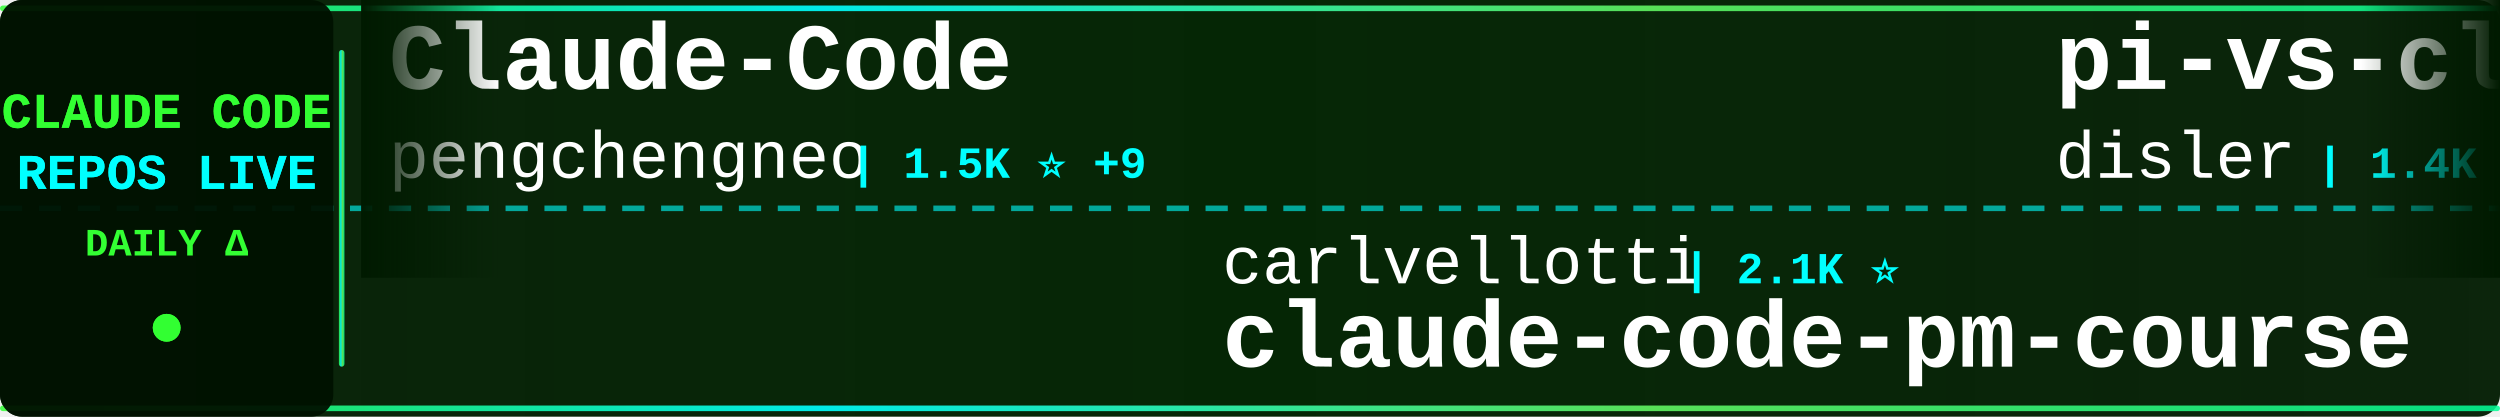
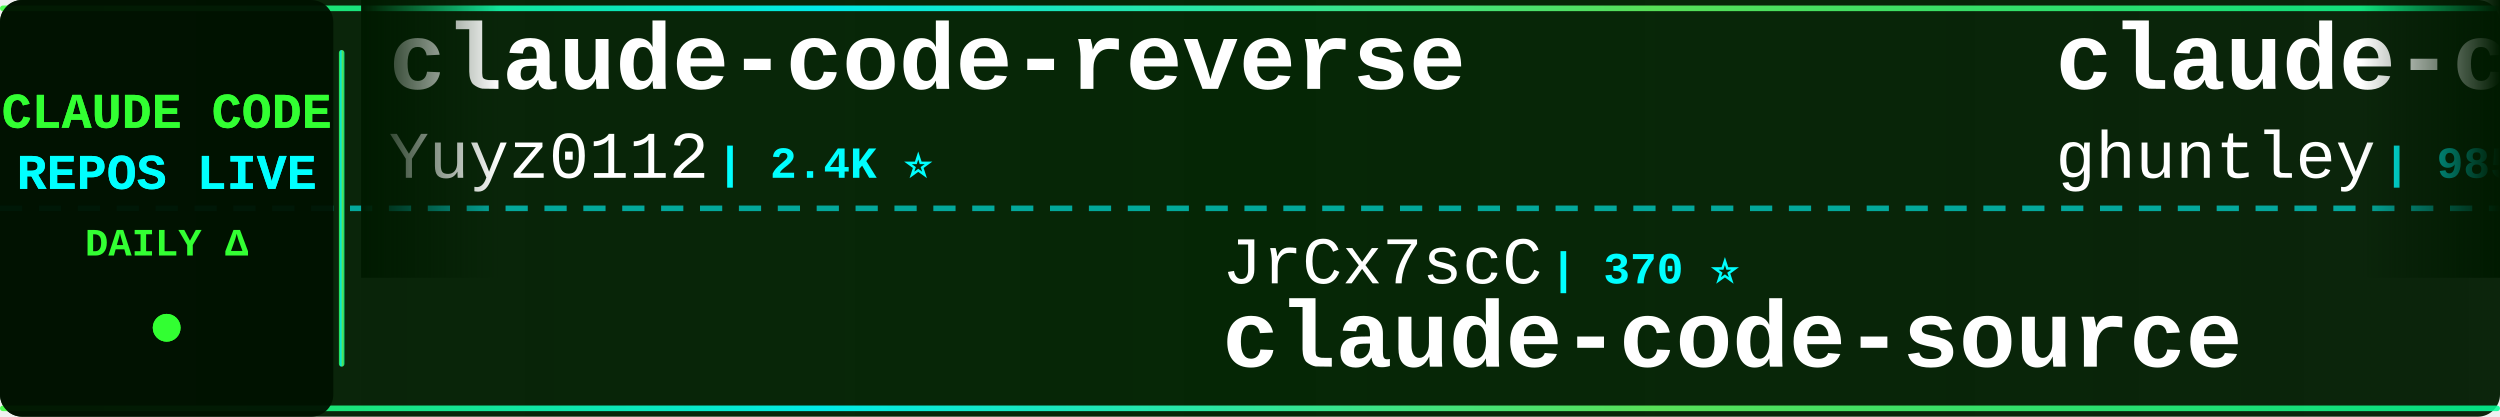
<svg xmlns="http://www.w3.org/2000/svg" width="900" height="150">
  <defs>
    <linearGradient id="tickerBg" x1="0%" y1="0%" x2="100%" y2="0%">
      <stop offset="0%" style="stop-color:#001a00;stop-opacity:0.95" />
      <stop offset="50%" style="stop-color:#002200;stop-opacity:0.98" />
      <stop offset="100%" style="stop-color:#001a00;stop-opacity:0.95" />
    </linearGradient>
    <linearGradient id="borderGrad" x1="0%" y1="0%" x2="100%" y2="0%">
      <stop offset="0%" style="stop-color:#33ff33;stop-opacity:0.85">
        <animate attributeName="stop-opacity" values="0.85;1;0.85" dur="2s" repeatCount="indefinite" />
      </stop>
      <stop offset="33%" style="stop-color:#00ffff;stop-opacity:0.9">
        <animate attributeName="stop-opacity" values="0.9;1;0.9" dur="2.2s" repeatCount="indefinite" />
      </stop>
      <stop offset="66%" style="stop-color:#66ff66;stop-opacity:0.85">
        <animate attributeName="stop-opacity" values="0.85;1;0.85" dur="1.8s" repeatCount="indefinite" />
      </stop>
      <stop offset="100%" style="stop-color:#00ff99;stop-opacity:0.85">
        <animate attributeName="stop-opacity" values="0.85;1;0.85" dur="2s" repeatCount="indefinite" />
      </stop>
    </linearGradient>
    <filter id="textGlow">
      <feGaussianBlur stdDeviation="0.1" result="coloredBlur" />
      <feMerge>
        <feMergeNode in="coloredBlur" />
        <feMergeNode in="SourceGraphic" />
      </feMerge>
    </filter>
    <filter id="metricGlow">
      <feGaussianBlur stdDeviation="0.2" result="coloredBlur" />
      <feMerge>
        <feMergeNode in="coloredBlur" />
        <feMergeNode in="SourceGraphic" />
      </feMerge>
    </filter>
    <linearGradient id="leftFade" x1="0%" y1="0%" x2="100%" y2="0%">
      <stop offset="0%" style="stop-color:#001a00;stop-opacity:1" />
      <stop offset="100%" style="stop-color:#001a00;stop-opacity:0" />
    </linearGradient>
    <linearGradient id="rightFade" x1="0%" y1="0%" x2="100%" y2="0%">
      <stop offset="0%" style="stop-color:#001a00;stop-opacity:0" />
      <stop offset="100%" style="stop-color:#001a00;stop-opacity:1" />
    </linearGradient>
  </defs>
  <rect width="900" height="150" fill="url(#tickerBg)" rx="8" />
  <rect x="0" y="2" width="900" height="2" fill="url(#borderGrad)" rx="1" />
  <rect x="0" y="146" width="900" height="2" fill="url(#borderGrad)" rx="1" />
  <line x1="0" y1="75" x2="900" y2="75" stroke="#00ffff" stroke-width="2" stroke-dasharray="8 6" opacity="0.6" />
  <rect x="0" y="0" width="120" height="150" fill="#001100" opacity="0.95" rx="8" />
  <text x="60" y="46" font-family="'Courier New', monospace" font-size="18" font-weight="bold" fill="#33ff33" text-anchor="middle" filter="url(#textGlow)">
    CLAUDE CODE
  </text>
  <text x="60" y="68" font-family="'Courier New', monospace" font-size="18" font-weight="bold" fill="#00ffff" text-anchor="middle" filter="url(#textGlow)">
    REPOS LIVE
  </text>
  <text x="60" y="92" font-family="'Courier New', monospace" font-size="14" font-weight="bold" fill="#33ff33" text-anchor="middle">
    DAILY Δ
  </text>
  <circle cx="60" cy="118" r="5" fill="#33ff33" filter="url(#metricGlow)">
    <animate attributeName="r" values="4;6;4" dur="1.5s" repeatCount="indefinite" />
    <animate attributeName="opacity" values="0.6;1;0.6" dur="1.5s" repeatCount="indefinite" />
  </circle>
  <rect x="122" y="18" width="2" height="114" fill="url(#borderGrad)" rx="1" />
  <clipPath id="tickerClip">
    <rect x="130" y="0" width="770" height="150" />
  </clipPath>
  <g clip-path="url(#tickerClip)">
    <g id="tickerItems">
      <animateTransform attributeName="transform" attributeType="XML" type="translate" from="0 0" to="-3000 0" dur="54s" repeatCount="indefinite" />
      <g transform="translate(0, 0)">
-         <text x="140" y="32" font-family="'Courier New', monospace" font-size="34" font-weight="bold" fill="#ffffff">Claude-Code</text>
-         <text x="140" y="64" font-family="'Courier New', monospace" font-size="24" font-weight="normal" fill="#ffffff" opacity="1.0">pengchengneo</text>
-         <text x="306" y="64" font-family="'Courier New', monospace" font-size="16" font-weight="bold" fill="#00ffff"> | 1.5K ⭐ +9</text>
+         <text x="140" y="32" font-family="'Courier New', monospace" font-size="34" font-weight="bold" fill="#ffffff">claude-code-reverse</text>
+         <text x="140" y="64" font-family="'Courier New', monospace" font-size="24" font-weight="normal" fill="#ffffff" opacity="1.0">Yuyz0112</text>
+         <text x="258" y="64" font-family="'Courier New', monospace" font-size="16" font-weight="bold" fill="#00ffff"> | 2.4K ⭐</text>
      </g>
      <g transform="translate(300, 0)">
-         <text x="140" y="102" font-family="'Courier New', monospace" font-size="24" font-weight="normal" fill="#ffffff" opacity="1.0">carlvellotti</text>
-         <text x="306" y="102" font-family="'Courier New', monospace" font-size="16" font-weight="bold" fill="#00ffff"> | 2.1K ⭐</text>
-         <text x="140" y="132" font-family="'Courier New', monospace" font-size="34" font-weight="bold" fill="#ffffff">claude-code-pm-course</text>
+         <text x="140" y="102" font-family="'Courier New', monospace" font-size="24" font-weight="normal" fill="#ffffff" opacity="1.0">JrCx7scC</text>
+         <text x="258" y="102" font-family="'Courier New', monospace" font-size="16" font-weight="bold" fill="#00ffff"> | 370 ⭐</text>
+         <text x="140" y="132" font-family="'Courier New', monospace" font-size="34" font-weight="bold" fill="#ffffff">claude-code-source</text>
      </g>
      <g transform="translate(600, 0)">
-         <text x="140" y="32" font-family="'Courier New', monospace" font-size="34" font-weight="bold" fill="#ffffff">pi-vs-claude-code</text>
-         <text x="140" y="64" font-family="'Courier New', monospace" font-size="24" font-weight="normal" fill="#ffffff" opacity="1.0">disler</text>
-         <text x="234" y="64" font-family="'Courier New', monospace" font-size="16" font-weight="bold" fill="#00ffff"> | 1.4K ⭐ +2</text>
+         <text x="140" y="32" font-family="'Courier New', monospace" font-size="34" font-weight="bold" fill="#ffffff">claude-code-source-code-...</text>
+         <text x="140" y="64" font-family="'Courier New', monospace" font-size="24" font-weight="normal" fill="#ffffff" opacity="1.0">ghuntley</text>
+         <text x="258" y="64" font-family="'Courier New', monospace" font-size="16" font-weight="bold" fill="#00ffff"> | 985 ⭐</text>
      </g>
      <g transform="translate(900, 0)">
-         <text x="140" y="102" font-family="'Courier New', monospace" font-size="24" font-weight="normal" fill="#ffffff" opacity="1.0">Yeachan-Heo</text>
-         <text x="294" y="102" font-family="'Courier New', monospace" font-size="16" font-weight="bold" fill="#00ffff"> | 36.6K ⭐ +51</text>
-         <text x="140" y="132" font-family="'Courier New', monospace" font-size="34" font-weight="bold" fill="#ffffff">oh-my-claudecode</text>
+         <text x="140" y="102" font-family="'Courier New', monospace" font-size="24" font-weight="normal" fill="#ffffff" opacity="1.0">wanshuiyin</text>
+         <text x="282" y="102" font-family="'Courier New', monospace" font-size="16" font-weight="bold" fill="#00ffff"> | 12.3K ⭐ +53</text>
+         <text x="140" y="132" font-family="'Courier New', monospace" font-size="34" font-weight="bold" fill="#ffffff">Auto-claude-code-researc...</text>
      </g>
      <g transform="translate(1200, 0)">
-         <text x="140" y="32" font-family="'Courier New', monospace" font-size="34" font-weight="bold" fill="#ffffff">Claude-Code-Workflow</text>
-         <text x="140" y="64" font-family="'Courier New', monospace" font-size="24" font-weight="normal" fill="#ffffff" opacity="1.0">catlog22</text>
-         <text x="258" y="64" font-family="'Courier New', monospace" font-size="16" font-weight="bold" fill="#00ffff"> | 2.1K ⭐ +1</text>
+         <text x="140" y="32" font-family="'Courier New', monospace" font-size="34" font-weight="bold" fill="#ffffff">claude-code-telegram</text>
+         <text x="140" y="64" font-family="'Courier New', monospace" font-size="24" font-weight="normal" fill="#ffffff" opacity="1.0">RichardAtCT</text>
+         <text x="294" y="64" font-family="'Courier New', monospace" font-size="16" font-weight="bold" fill="#00ffff"> | 2.7K ⭐ +3</text>
      </g>
      <g transform="translate(1500, 0)">
-         <text x="140" y="102" font-family="'Courier New', monospace" font-size="24" font-weight="normal" fill="#ffffff" opacity="1.0">feiskyer</text>
-         <text x="258" y="102" font-family="'Courier New', monospace" font-size="16" font-weight="bold" fill="#00ffff"> | 1.6K ⭐ +2</text>
-         <text x="140" y="132" font-family="'Courier New', monospace" font-size="34" font-weight="bold" fill="#ffffff">claude-code-settings</text>
+         <text x="140" y="102" font-family="'Courier New', monospace" font-size="24" font-weight="normal" fill="#ffffff" opacity="1.0">Piebald-AI</text>
+         <text x="282" y="102" font-family="'Courier New', monospace" font-size="16" font-weight="bold" fill="#00ffff"> | 11.2K ⭐ +28</text>
+         <text x="140" y="132" font-family="'Courier New', monospace" font-size="34" font-weight="bold" fill="#ffffff">claude-code-system-promp...</text>
      </g>
      <g transform="translate(1800, 0)">
-         <text x="140" y="32" font-family="'Courier New', monospace" font-size="34" font-weight="bold" fill="#ffffff">claude-code-my-workflow</text>
-         <text x="140" y="64" font-family="'Courier New', monospace" font-size="24" font-weight="normal" fill="#ffffff" opacity="1.0">pedrohcgs</text>
-         <text x="270" y="64" font-family="'Courier New', monospace" font-size="16" font-weight="bold" fill="#00ffff"> | 1.3K ⭐ +5</text>
+         <text x="140" y="32" font-family="'Courier New', monospace" font-size="34" font-weight="bold" fill="#ffffff">claude-coder</text>
+         <text x="140" y="64" font-family="'Courier New', monospace" font-size="24" font-weight="normal" fill="#ffffff" opacity="1.0">kodu-ai</text>
+         <text x="246" y="64" font-family="'Courier New', monospace" font-size="16" font-weight="bold" fill="#00ffff"> | 5.3K ⭐</text>
      </g>
      <g transform="translate(2100, 0)">
-         <text x="140" y="102" font-family="'Courier New', monospace" font-size="24" font-weight="normal" fill="#ffffff" opacity="1.0">KPR111</text>
-         <text x="234" y="102" font-family="'Courier New', monospace" font-size="16" font-weight="bold" fill="#00ffff"> | 18 ⭐</text>
+         <text x="140" y="102" font-family="'Courier New', monospace" font-size="24" font-weight="normal" fill="#ffffff" opacity="1.0">pengchengneo</text>
+         <text x="306" y="102" font-family="'Courier New', monospace" font-size="16" font-weight="bold" fill="#00ffff"> | 1.5K ⭐ +9</text>
        <text x="140" y="132" font-family="'Courier New', monospace" font-size="34" font-weight="bold" fill="#ffffff">Claude-Code</text>
      </g>
      <g transform="translate(2400, 0)">
-         <text x="140" y="32" font-family="'Courier New', monospace" font-size="34" font-weight="bold" fill="#ffffff">sc-claude-code-files</text>
-         <text x="140" y="64" font-family="'Courier New', monospace" font-size="24" font-weight="normal" fill="#ffffff" opacity="1.0">https-deeplearning-ai</text>
-         <text x="414" y="64" font-family="'Courier New', monospace" font-size="16" font-weight="bold" fill="#00ffff"> | 531 ⭐</text>
+         <text x="140" y="32" font-family="'Courier New', monospace" font-size="34" font-weight="bold" fill="#ffffff">claude-howto</text>
+         <text x="140" y="64" font-family="'Courier New', monospace" font-size="24" font-weight="normal" fill="#ffffff" opacity="1.0">luongnv89</text>
+         <text x="270" y="64" font-family="'Courier New', monospace" font-size="16" font-weight="bold" fill="#00ffff"> | 37.5K ⭐ +86</text>
      </g>
      <g transform="translate(2700, 0)">
-         <text x="140" y="102" font-family="'Courier New', monospace" font-size="24" font-weight="normal" fill="#ffffff" opacity="1.0">fuergaosi233</text>
-         <text x="306" y="102" font-family="'Courier New', monospace" font-size="16" font-weight="bold" fill="#00ffff"> | 2.7K ⭐ +3</text>
-         <text x="140" y="132" font-family="'Courier New', monospace" font-size="34" font-weight="bold" fill="#ffffff">claude-code-proxy</text>
+         <text x="140" y="102" font-family="'Courier New', monospace" font-size="24" font-weight="normal" fill="#ffffff" opacity="1.0">jeremylongshore</text>
+         <text x="342" y="102" font-family="'Courier New', monospace" font-size="16" font-weight="bold" fill="#00ffff"> | 2.4K ⭐ +2</text>
+         <text x="140" y="132" font-family="'Courier New', monospace" font-size="34" font-weight="bold" fill="#ffffff">claude-code-plugins-plus...</text>
      </g>
      <g transform="translate(3000, 0)">
-         <text x="140" y="32" font-family="'Courier New', monospace" font-size="34" font-weight="bold" fill="#ffffff">Claude-Code</text>
-         <text x="140" y="64" font-family="'Courier New', monospace" font-size="24" font-weight="normal" fill="#ffffff" opacity="1.0">pengchengneo</text>
-         <text x="306" y="64" font-family="'Courier New', monospace" font-size="16" font-weight="bold" fill="#00ffff"> | 1.5K ⭐ +9</text>
+         <text x="140" y="32" font-family="'Courier New', monospace" font-size="34" font-weight="bold" fill="#ffffff">claude-code-reverse</text>
+         <text x="140" y="64" font-family="'Courier New', monospace" font-size="24" font-weight="normal" fill="#ffffff" opacity="1.0">Yuyz0112</text>
+         <text x="258" y="64" font-family="'Courier New', monospace" font-size="16" font-weight="bold" fill="#00ffff"> | 2.4K ⭐</text>
      </g>
      <g transform="translate(3300, 0)">
-         <text x="140" y="102" font-family="'Courier New', monospace" font-size="24" font-weight="normal" fill="#ffffff" opacity="1.0">carlvellotti</text>
-         <text x="306" y="102" font-family="'Courier New', monospace" font-size="16" font-weight="bold" fill="#00ffff"> | 2.1K ⭐</text>
-         <text x="140" y="132" font-family="'Courier New', monospace" font-size="34" font-weight="bold" fill="#ffffff">claude-code-pm-course</text>
+         <text x="140" y="102" font-family="'Courier New', monospace" font-size="24" font-weight="normal" fill="#ffffff" opacity="1.0">JrCx7scC</text>
+         <text x="258" y="102" font-family="'Courier New', monospace" font-size="16" font-weight="bold" fill="#00ffff"> | 370 ⭐</text>
+         <text x="140" y="132" font-family="'Courier New', monospace" font-size="34" font-weight="bold" fill="#ffffff">claude-code-source</text>
      </g>
      <g transform="translate(3600, 0)">
-         <text x="140" y="32" font-family="'Courier New', monospace" font-size="34" font-weight="bold" fill="#ffffff">pi-vs-claude-code</text>
-         <text x="140" y="64" font-family="'Courier New', monospace" font-size="24" font-weight="normal" fill="#ffffff" opacity="1.0">disler</text>
-         <text x="234" y="64" font-family="'Courier New', monospace" font-size="16" font-weight="bold" fill="#00ffff"> | 1.4K ⭐ +2</text>
+         <text x="140" y="32" font-family="'Courier New', monospace" font-size="34" font-weight="bold" fill="#ffffff">claude-code-source-code-...</text>
+         <text x="140" y="64" font-family="'Courier New', monospace" font-size="24" font-weight="normal" fill="#ffffff" opacity="1.0">ghuntley</text>
+         <text x="258" y="64" font-family="'Courier New', monospace" font-size="16" font-weight="bold" fill="#00ffff"> | 985 ⭐</text>
      </g>
      <g transform="translate(3900, 0)">
-         <text x="140" y="102" font-family="'Courier New', monospace" font-size="24" font-weight="normal" fill="#ffffff" opacity="1.0">Yeachan-Heo</text>
-         <text x="294" y="102" font-family="'Courier New', monospace" font-size="16" font-weight="bold" fill="#00ffff"> | 36.6K ⭐ +51</text>
-         <text x="140" y="132" font-family="'Courier New', monospace" font-size="34" font-weight="bold" fill="#ffffff">oh-my-claudecode</text>
+         <text x="140" y="102" font-family="'Courier New', monospace" font-size="24" font-weight="normal" fill="#ffffff" opacity="1.0">wanshuiyin</text>
+         <text x="282" y="102" font-family="'Courier New', monospace" font-size="16" font-weight="bold" fill="#00ffff"> | 12.3K ⭐ +53</text>
+         <text x="140" y="132" font-family="'Courier New', monospace" font-size="34" font-weight="bold" fill="#ffffff">Auto-claude-code-researc...</text>
      </g>
    </g>
  </g>
  <rect x="130" y="0" width="50" height="100" fill="url(#leftFade)" />
  <rect x="850" y="0" width="50" height="100" fill="url(#rightFade)" />
</svg>
